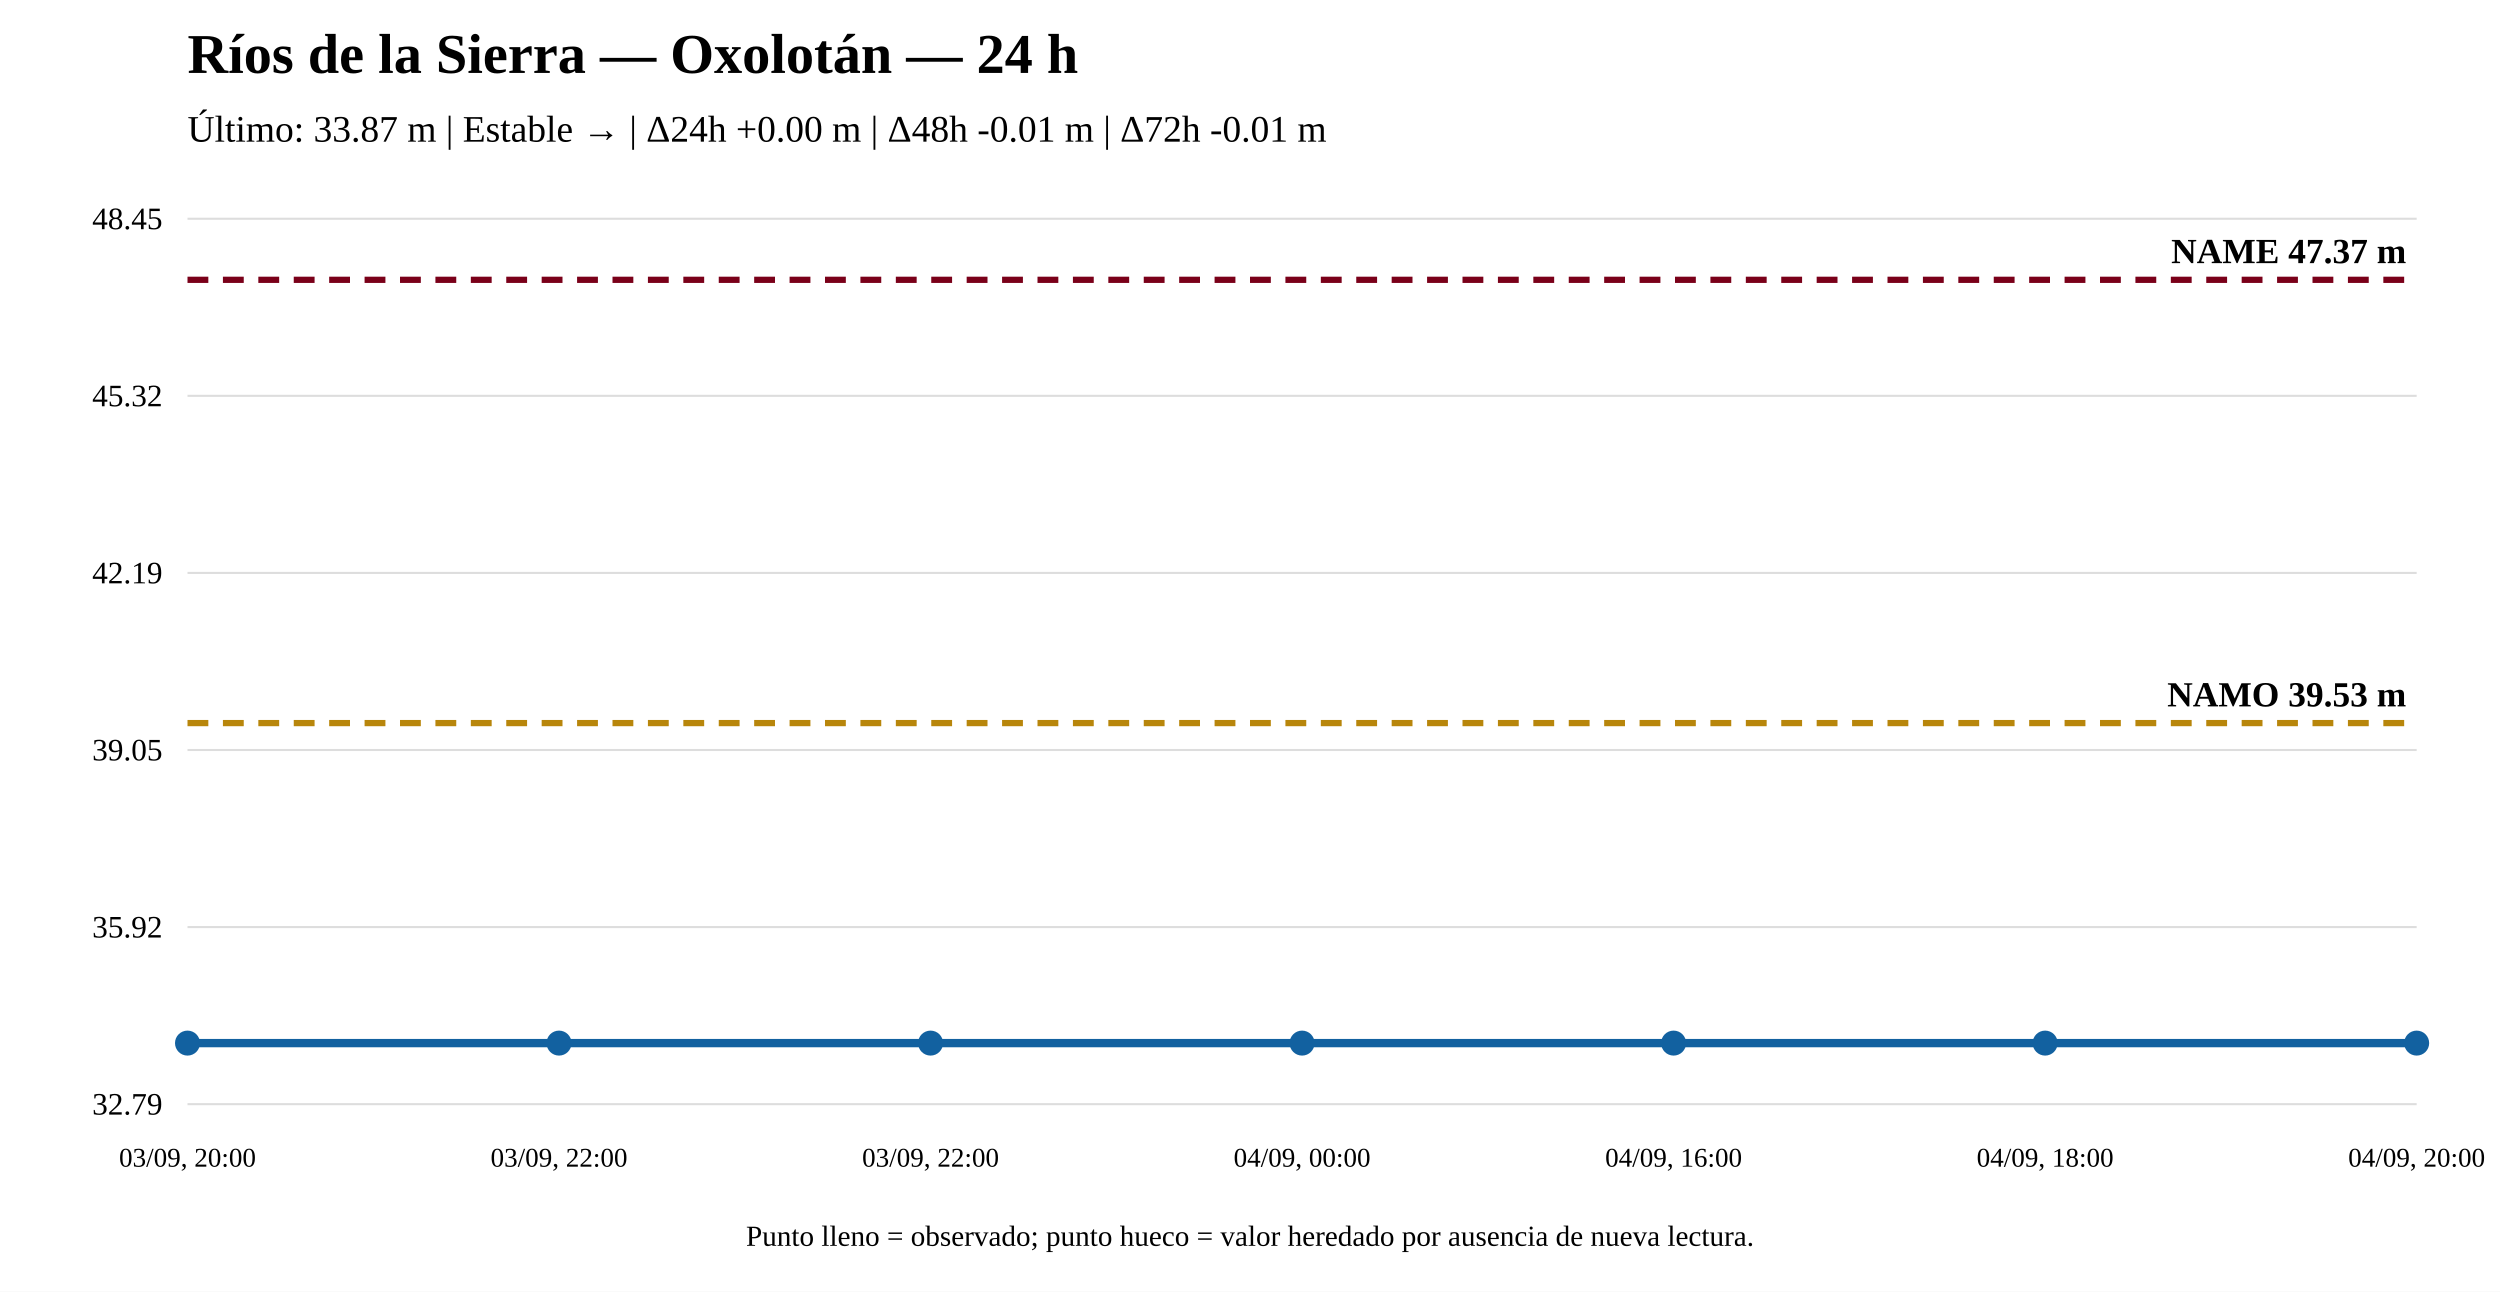
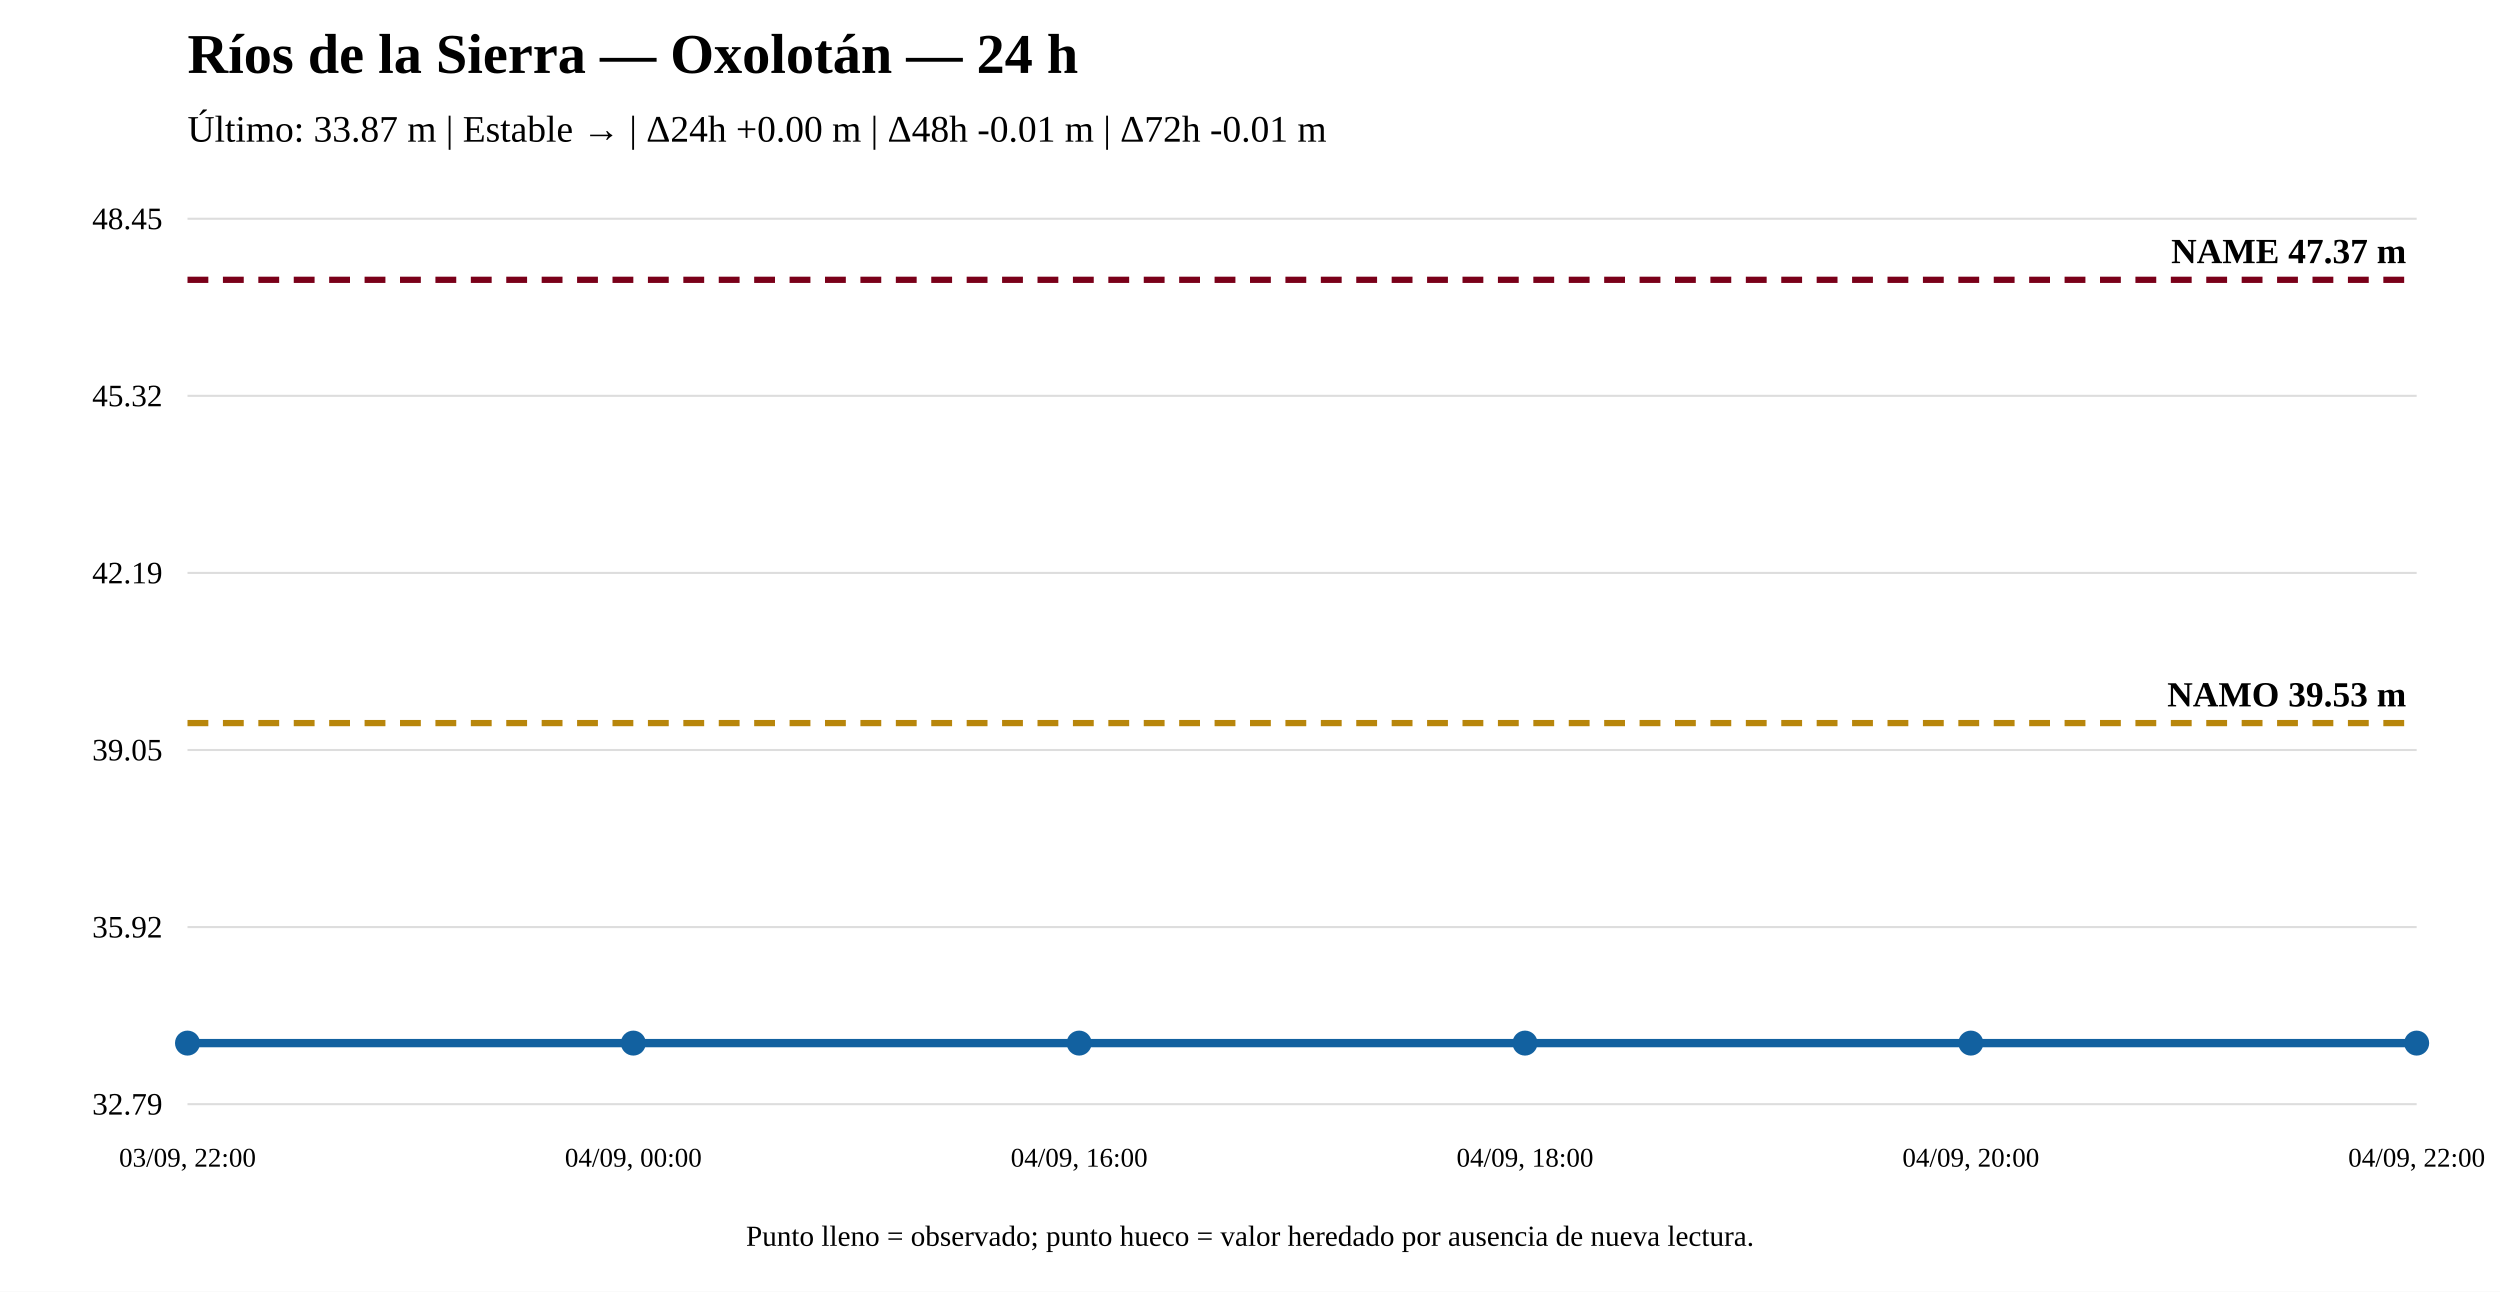
<svg xmlns="http://www.w3.org/2000/svg" width="1200" height="620" viewBox="0 0 1200 620">
  <rect width="100%" height="100%" fill="white" />
  <text x="90" y="35" font-size="27" font-weight="bold">Ríos de la Sierra — Oxolotán — 24 h</text>
  <text x="90" y="68" font-size="18">Último: 33.87 m | Estable → | Δ24h +0.00 m | Δ48h -0.01 m | Δ72h -0.01 m</text>
  <line x1="90" y1="530" x2="1160" y2="530" stroke="#ddd" />
  <line x1="90" y1="445" x2="1160" y2="445" stroke="#ddd" />
  <line x1="90" y1="360" x2="1160" y2="360" stroke="#ddd" />
  <line x1="90" y1="275" x2="1160" y2="275" stroke="#ddd" />
  <line x1="90" y1="190" x2="1160" y2="190" stroke="#ddd" />
  <line x1="90" y1="105" x2="1160" y2="105" stroke="#ddd" />
  <text x="78" y="535" text-anchor="end" font-size="15">32.79</text>
  <text x="78" y="450" text-anchor="end" font-size="15">35.92</text>
  <text x="78" y="365" text-anchor="end" font-size="15">39.05</text>
  <text x="78" y="280" text-anchor="end" font-size="15">42.19</text>
  <text x="78" y="195" text-anchor="end" font-size="15">45.32</text>
  <text x="78" y="110" text-anchor="end" font-size="15">48.45</text>
  <line x1="90" y1="347.082" x2="1160" y2="347.082" stroke="#b8860b" stroke-width="3" stroke-dasharray="10 7" />
  <text x="1155" y="339.082" text-anchor="end" font-size="17" font-weight="bold">NAMO 39.53 m</text>
  <line x1="90" y1="134.31" x2="1160" y2="134.31" stroke="#7a0019" stroke-width="3" stroke-dasharray="10 7" />
  <text x="1155" y="126.31" text-anchor="end" font-size="17" font-weight="bold">NAME 47.37 m</text>
-   <polyline fill="none" stroke="#1261a0" stroke-width="4" points="90,500.69 268.333,500.69 446.667,500.69 625,500.69 803.333,500.69 981.667,500.69 1160,500.69" />
+   <polyline fill="none" stroke="#1261a0" stroke-width="4" points="90,500.69 304,500.69 518,500.69 732,500.69 946,500.69 1160,500.69" />
  <circle cx="90" cy="500.69" r="5" fill="#1261a0" stroke="#1261a0" stroke-width="2" />
-   <circle cx="268.333" cy="500.69" r="5" fill="#1261a0" stroke="#1261a0" stroke-width="2" />
-   <circle cx="446.667" cy="500.69" r="5" fill="#1261a0" stroke="#1261a0" stroke-width="2" />
-   <circle cx="625" cy="500.69" r="5" fill="#1261a0" stroke="#1261a0" stroke-width="2" />
-   <circle cx="803.333" cy="500.69" r="5" fill="#1261a0" stroke="#1261a0" stroke-width="2" />
-   <circle cx="981.667" cy="500.69" r="5" fill="#1261a0" stroke="#1261a0" stroke-width="2" />
+   <circle cx="304" cy="500.69" r="5" fill="#1261a0" stroke="#1261a0" stroke-width="2" />
+   <circle cx="518" cy="500.69" r="5" fill="#1261a0" stroke="#1261a0" stroke-width="2" />
+   <circle cx="732" cy="500.69" r="5" fill="#1261a0" stroke="#1261a0" stroke-width="2" />
+   <circle cx="946" cy="500.69" r="5" fill="#1261a0" stroke="#1261a0" stroke-width="2" />
  <circle cx="1160" cy="500.69" r="5" fill="#1261a0" stroke="#1261a0" stroke-width="2" />
-   <text x="90" y="560" text-anchor="middle" font-size="13">03/09, 20:00</text>
-   <text x="268.333" y="560" text-anchor="middle" font-size="13">03/09, 22:00</text>
-   <text x="446.667" y="560" text-anchor="middle" font-size="13">03/09, 22:00</text>
-   <text x="625" y="560" text-anchor="middle" font-size="13">04/09, 00:00</text>
-   <text x="803.333" y="560" text-anchor="middle" font-size="13">04/09, 16:00</text>
-   <text x="981.667" y="560" text-anchor="middle" font-size="13">04/09, 18:00</text>
-   <text x="1160" y="560" text-anchor="middle" font-size="13">04/09, 20:00</text>
+   <text x="90" y="560" text-anchor="middle" font-size="13">03/09, 22:00</text>
+   <text x="304" y="560" text-anchor="middle" font-size="13">04/09, 00:00</text>
+   <text x="518" y="560" text-anchor="middle" font-size="13">04/09, 16:00</text>
+   <text x="732" y="560" text-anchor="middle" font-size="13">04/09, 18:00</text>
+   <text x="946" y="560" text-anchor="middle" font-size="13">04/09, 20:00</text>
+   <text x="1160" y="560" text-anchor="middle" font-size="13">04/09, 22:00</text>
  <text x="600" y="598" text-anchor="middle" font-size="14">Punto lleno = observado; punto hueco = valor heredado por ausencia de nueva lectura.</text>
</svg>
